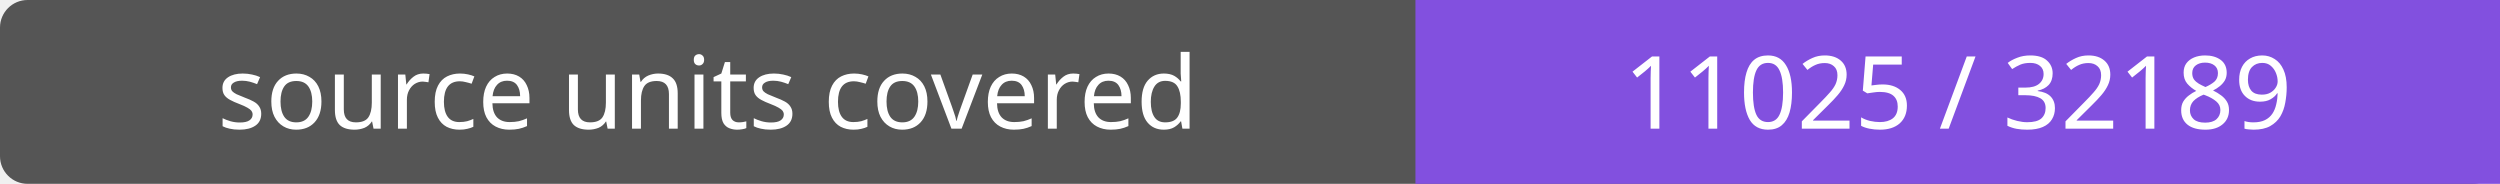
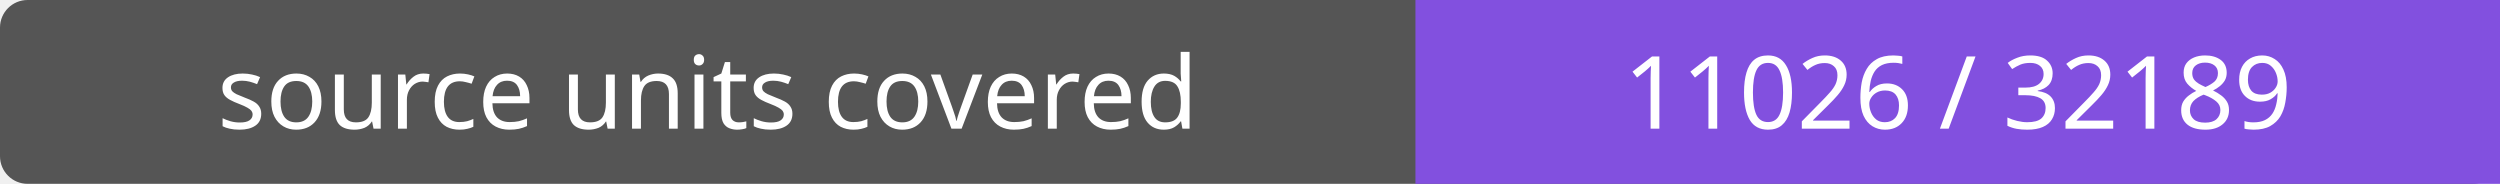
- <svg xmlns="http://www.w3.org/2000/svg" width="272" height="20" role="img" aria-label="source units covered: 11025 / 32189">
+ <svg xmlns="http://www.w3.org/2000/svg" width="272" height="20" role="img" aria-label="source units covered: 11026 / 32189">
  <rect width="272" height="20" rx="3" fill="#555" />
  <path fill="#8250df" d="M154 0h118v20H154z" />
  <g fill="#fff" text-anchor="middle" font-family="Verdana,sans-serif" font-size="11">
    <text x="77.0" y="14">source units covered</text>
-     <text x="213.0" y="14">11025 / 32189</text>
+     <text x="213.0" y="14">11026 / 32189</text>
  </g>
</svg>
